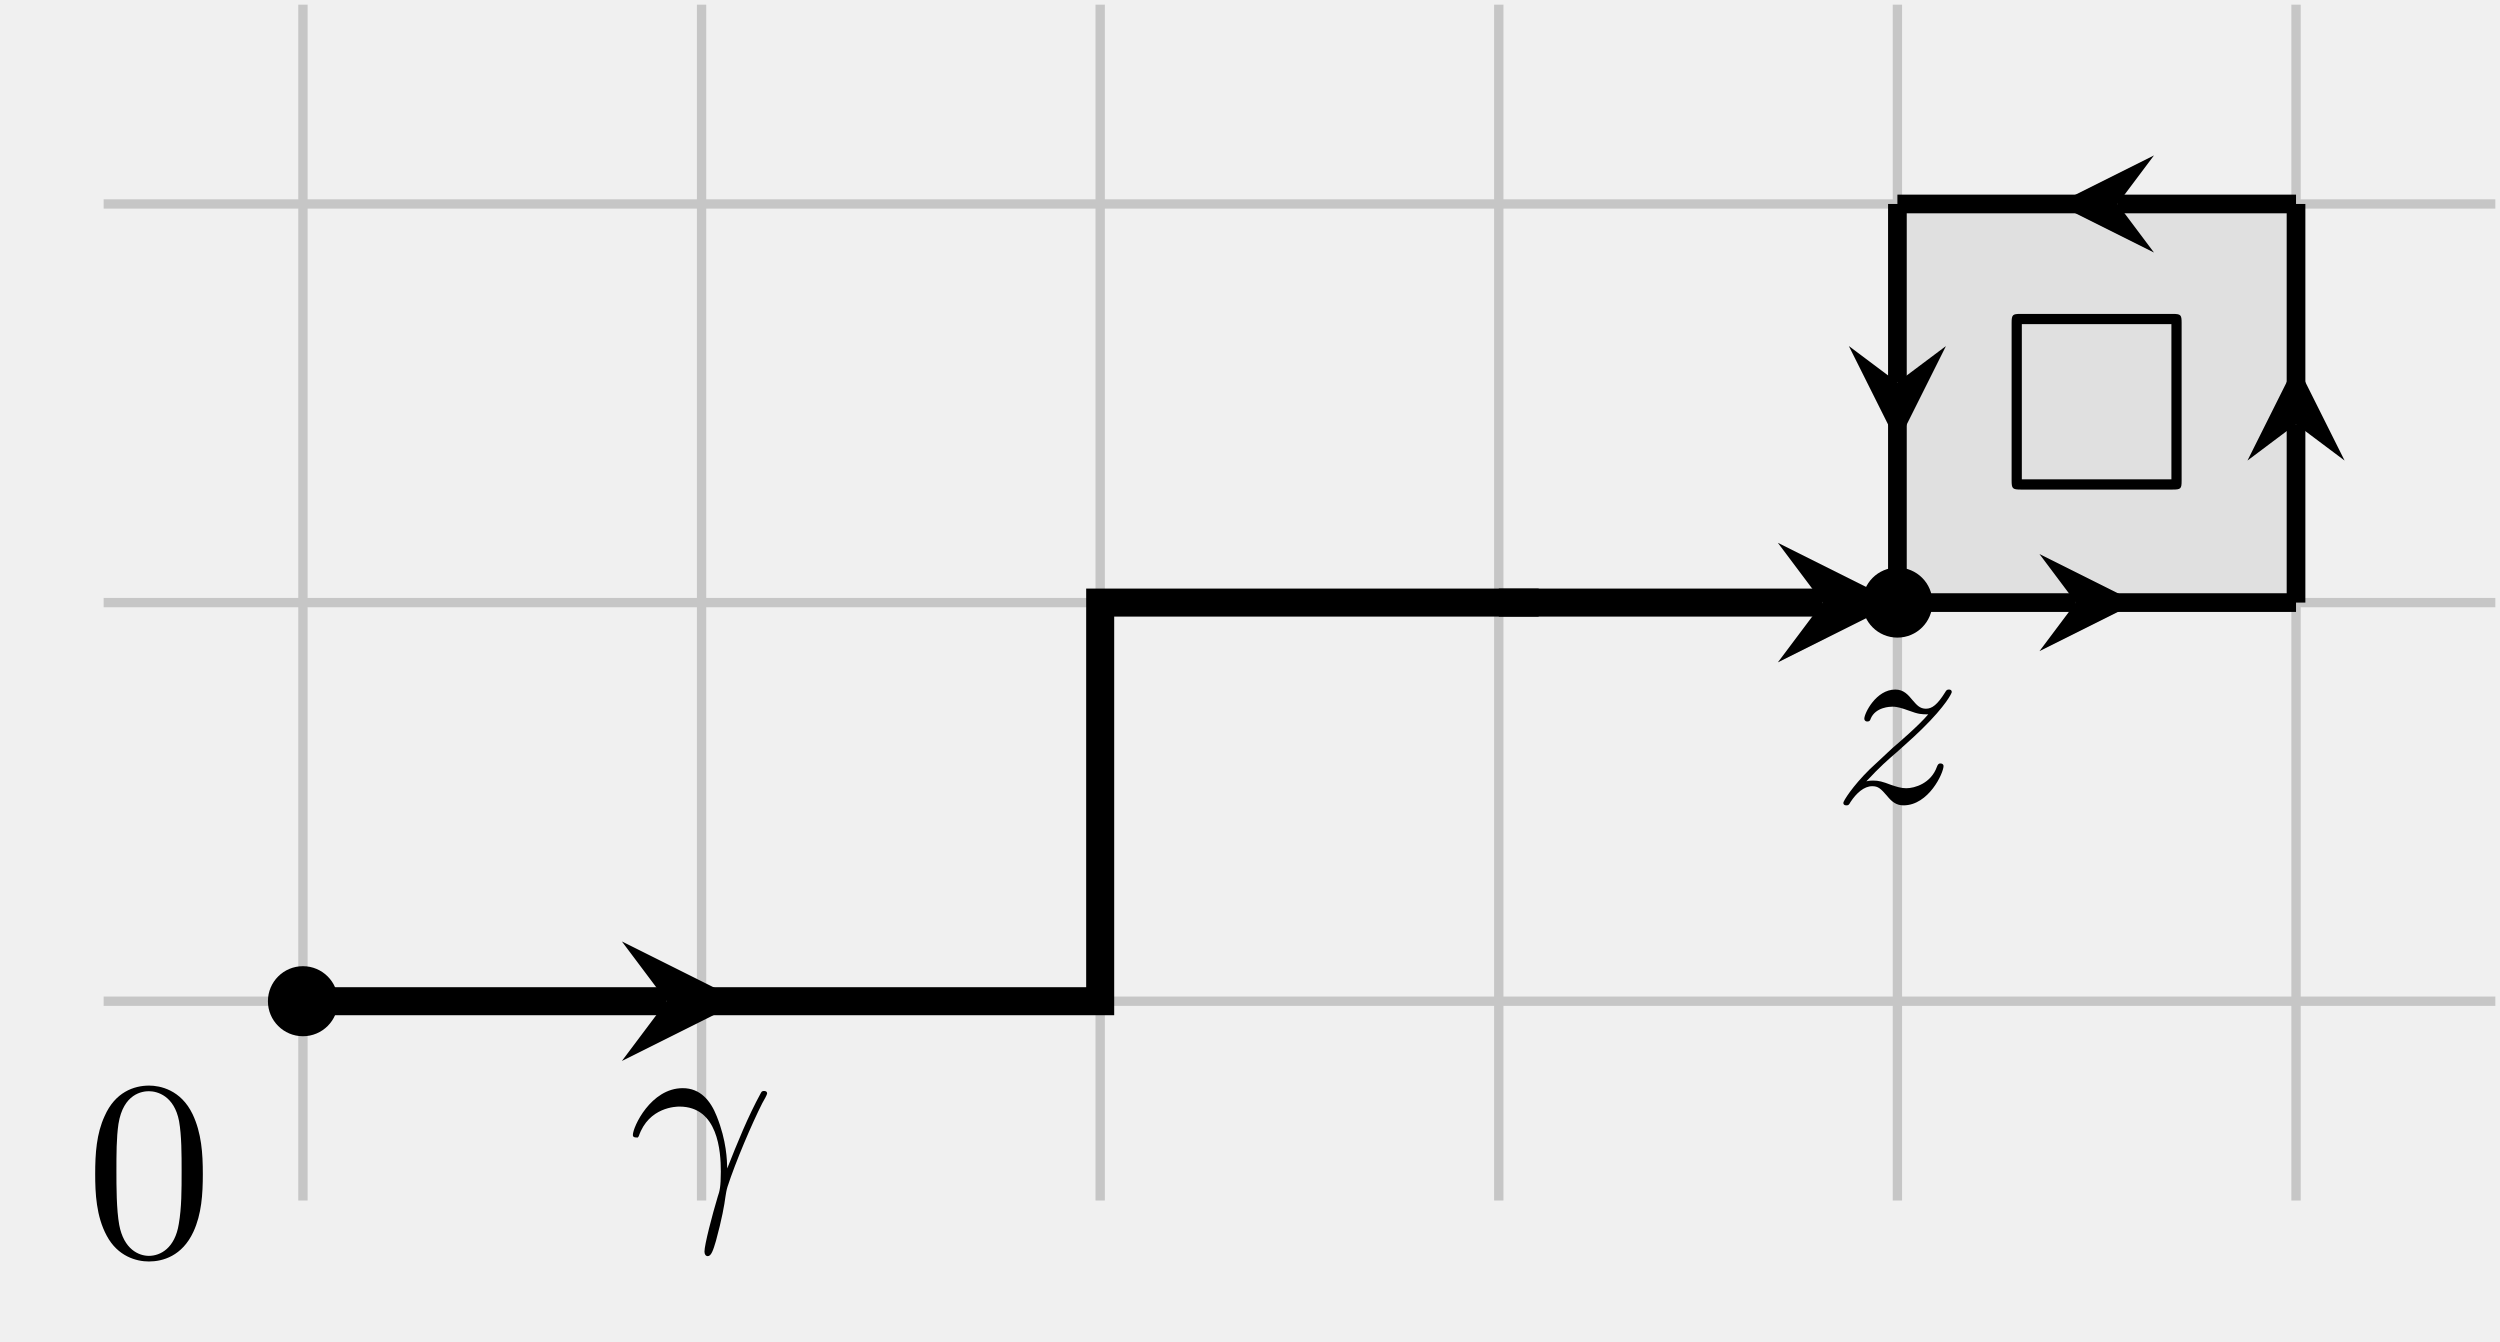
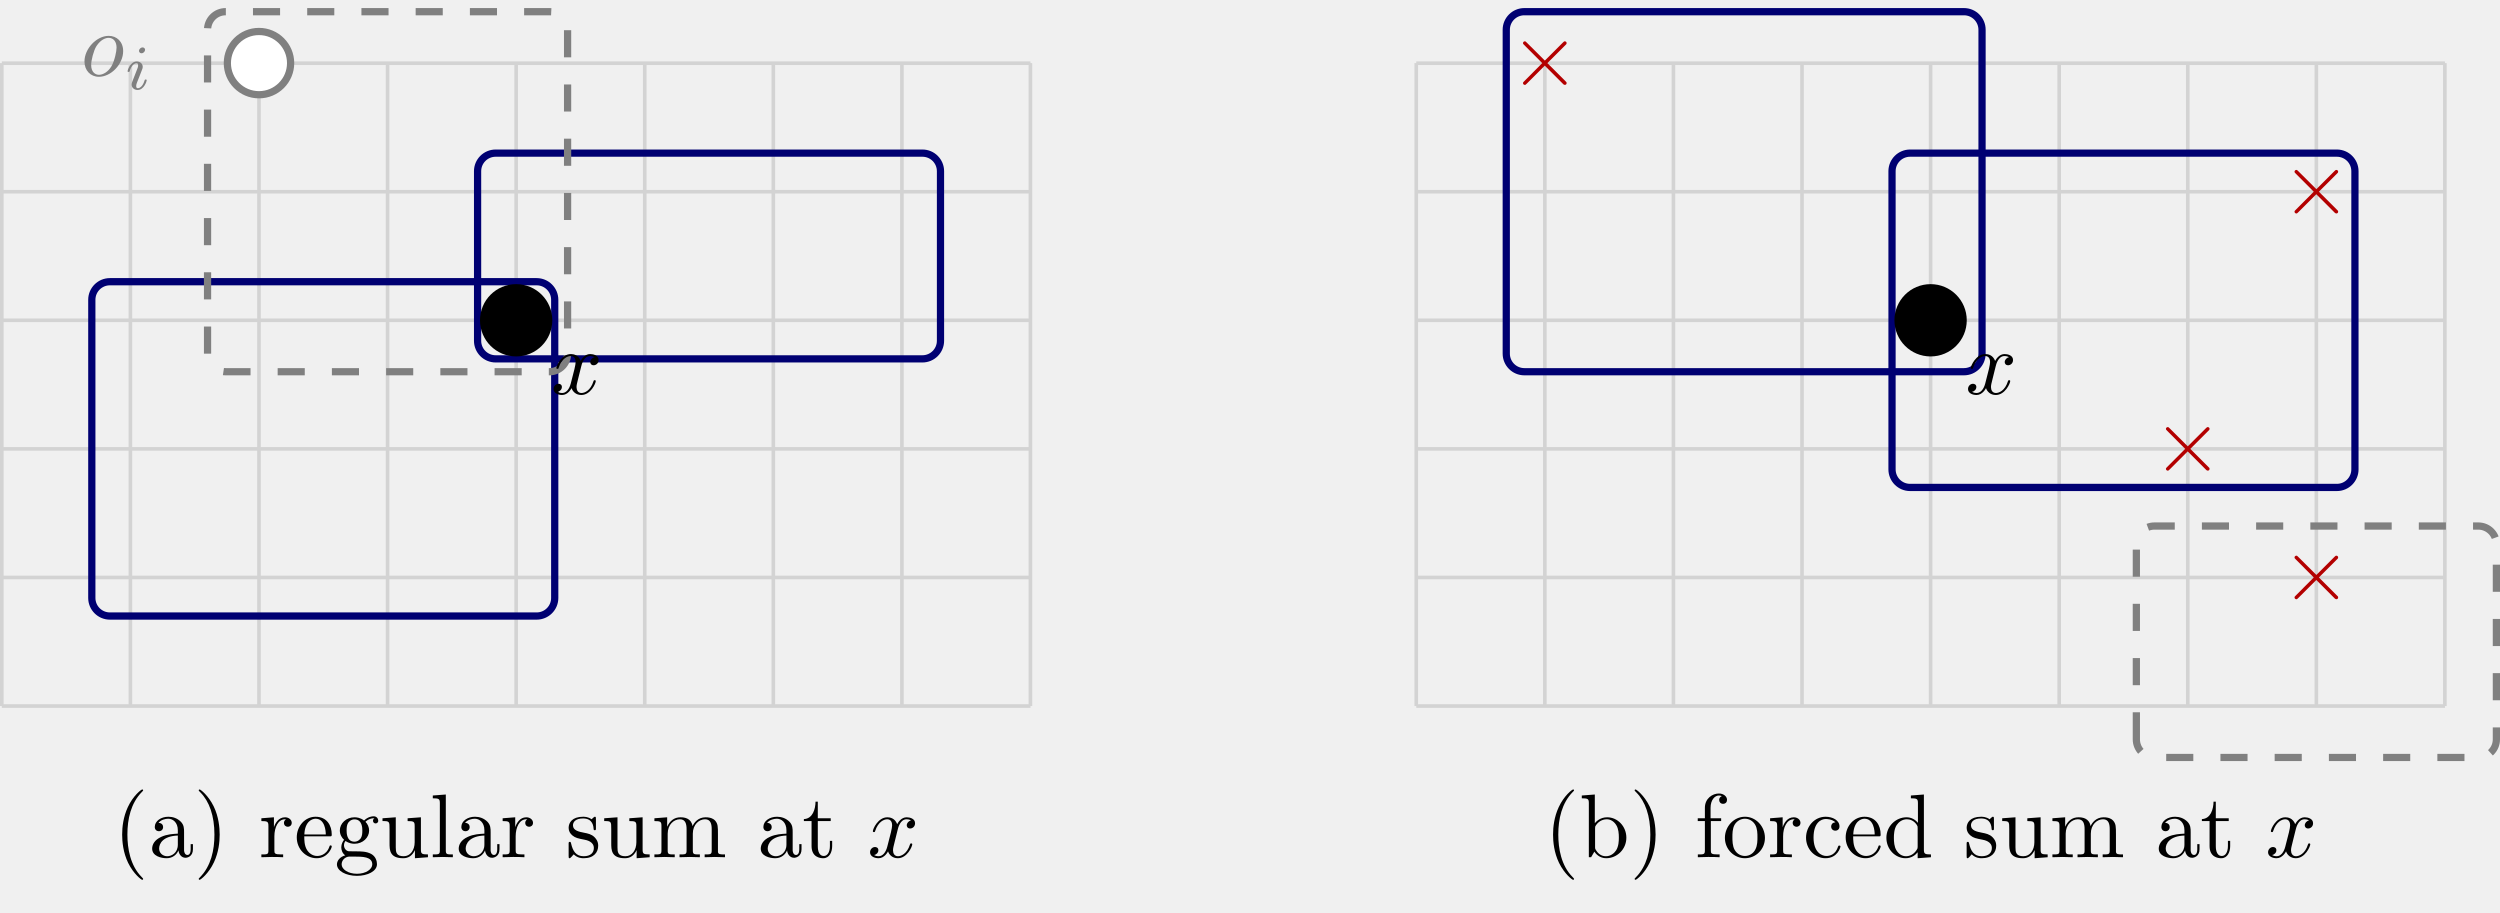
- <svg xmlns="http://www.w3.org/2000/svg" xmlns:xlink="http://www.w3.org/1999/xlink" version="1.1" width="106.669pt" height="57.221pt" viewBox="-72 -72 106.669 57.221">
+ <svg xmlns="http://www.w3.org/2000/svg" xmlns:xlink="http://www.w3.org/1999/xlink" version="1.1" width="275.558pt" height="100.613pt" viewBox="-72 -72 275.558 100.613">
  <defs>
-     <path id="g2-48" d="M5.018-3.491C5.018-4.364 4.964-5.236 4.582-6.044C4.08-7.091 3.185-7.265 2.727-7.265C2.073-7.265 1.276-6.982 .829-5.967C.48-5.215 .425-4.364 .425-3.491C.425-2.673 .469-1.691 .916-.862C1.385 .022 2.182 .24 2.716 .24C3.305 .24 4.135 .011 4.615-1.025C4.964-1.778 5.018-2.629 5.018-3.491ZM2.716 0C2.291 0 1.647-.273 1.451-1.32C1.331-1.975 1.331-2.978 1.331-3.622C1.331-4.32 1.331-5.04 1.418-5.629C1.625-6.927 2.444-7.025 2.716-7.025C3.076-7.025 3.796-6.829 4.004-5.749C4.113-5.138 4.113-4.309 4.113-3.622C4.113-2.804 4.113-2.062 3.993-1.364C3.829-.327 3.207 0 2.716 0Z" />
-     <path id="g1-13" d="M.447-2.771C.873-4.025 2.062-4.036 2.182-4.036C3.829-4.036 3.949-2.127 3.949-1.265C3.949-.6 3.895-.415 3.818-.196C3.578 .6 3.251 1.865 3.251 2.149C3.251 2.269 3.305 2.345 3.393 2.345C3.535 2.345 3.622 2.105 3.742 1.691C3.993 .775 4.102 .153 4.145-.185C4.167-.327 4.189-.469 4.233-.611C4.582-1.691 5.28-3.316 5.716-4.178C5.793-4.309 5.924-4.549 5.924-4.593C5.924-4.702 5.815-4.702 5.793-4.702C5.76-4.702 5.695-4.702 5.662-4.625C5.095-3.589 4.658-2.498 4.222-1.396C4.211-1.735 4.2-2.564 3.775-3.622C3.513-4.287 3.076-4.822 2.324-4.822C.96-4.822 .196-3.164 .196-2.825C.196-2.716 .295-2.716 .404-2.716L.447-2.771Z" />
-     <path id="g1-122" d="M1.451-.905C2.04-1.538 2.356-1.811 2.749-2.149C2.749-2.16 3.425-2.738 3.818-3.131C4.855-4.145 5.095-4.669 5.095-4.713C5.095-4.822 4.996-4.822 4.975-4.822C4.898-4.822 4.865-4.8 4.811-4.702C4.484-4.178 4.255-4.004 3.993-4.004S3.6-4.167 3.436-4.353C3.229-4.604 3.044-4.822 2.684-4.822C1.865-4.822 1.364-3.807 1.364-3.578C1.364-3.524 1.396-3.458 1.495-3.458S1.615-3.513 1.636-3.578C1.844-4.08 2.476-4.091 2.564-4.091C2.793-4.091 3-4.015 3.251-3.927C3.687-3.764 3.807-3.764 4.091-3.764C3.698-3.295 2.782-2.509 2.575-2.335L1.593-1.418C.851-.687 .469-.065 .469 .011C.469 .12 .578 .12 .6 .12C.687 .12 .709 .098 .775-.022C1.025-.404 1.353-.698 1.702-.698C1.953-.698 2.062-.6 2.335-.284C2.52-.055 2.716 .12 3.033 .12C4.113 .12 4.745-1.265 4.745-1.56C4.745-1.615 4.702-1.669 4.615-1.669C4.516-1.669 4.495-1.604 4.462-1.527C4.211-.818 3.513-.611 3.153-.611C2.935-.611 2.738-.676 2.509-.753C2.138-.895 1.975-.938 1.745-.938C1.724-.938 1.549-.938 1.451-.905Z" />
-     <path id="g0-3" d="M7.865-7.113C7.865-7.451 7.833-7.495 7.484-7.495H.993C.655-7.495 .611-7.462 .611-7.113V-.393C.611-.044 .644 0 1.004 0H7.473C7.833 0 7.865-.033 7.865-.382V-7.113ZM1.047-7.058H7.429V-.436H1.047V-7.058Z" />
+     <path id="g0-2" d="M3.875-2.77L1.883-4.752C1.763-4.872 1.743-4.892 1.664-4.892C1.564-4.892 1.465-4.802 1.465-4.692C1.465-4.623 1.484-4.603 1.594-4.493L3.587-2.491L1.594-.488C1.484-.379 1.465-.359 1.465-.289C1.465-.179 1.564-.09 1.664-.09C1.743-.09 1.763-.11 1.883-.229L3.866-2.212L5.928-.149C5.948-.139 6.017-.09 6.077-.09C6.197-.09 6.276-.179 6.276-.289C6.276-.309 6.276-.349 6.247-.399C6.237-.418 4.653-1.983 4.154-2.491L5.978-4.314C6.027-4.374 6.177-4.503 6.227-4.563C6.237-4.583 6.276-4.623 6.276-4.692C6.276-4.802 6.197-4.892 6.077-4.892C5.998-4.892 5.958-4.852 5.848-4.742L3.875-2.77Z" />
+     <path id="g2-105" d="M2.26-4.359C2.26-4.47 2.176-4.624 1.981-4.624C1.792-4.624 1.59-4.442 1.59-4.24C1.59-4.122 1.681-3.975 1.869-3.975C2.071-3.975 2.26-4.17 2.26-4.359ZM.837-.816C.809-.725 .774-.642 .774-.523C.774-.195 1.053 .07 1.437 .07C2.134 .07 2.441-.893 2.441-.997C2.441-1.088 2.35-1.088 2.329-1.088C2.232-1.088 2.225-1.046 2.197-.969C2.036-.411 1.73-.126 1.458-.126C1.318-.126 1.283-.216 1.283-.37C1.283-.53 1.332-.663 1.395-.816C1.465-1.004 1.541-1.193 1.618-1.374C1.681-1.541 1.932-2.176 1.96-2.26C1.981-2.329 2.001-2.413 2.001-2.483C2.001-2.81 1.723-3.075 1.339-3.075C.649-3.075 .328-2.127 .328-2.008C.328-1.918 .425-1.918 .446-1.918C.544-1.918 .551-1.953 .572-2.029C.753-2.629 1.06-2.88 1.318-2.88C1.43-2.88 1.492-2.824 1.492-2.636C1.492-2.476 1.451-2.371 1.276-1.939L.837-.816Z" />
+     <path id="g1-111" d="M4.672-2.72C4.672-3.756 3.975-4.403 3.078-4.403C1.743-4.403 .408-2.989 .408-1.574C.408-.588 1.076 .11 2.002 .11C3.328 .11 4.672-1.265 4.672-2.72ZM2.012-.11C1.584-.11 1.146-.418 1.146-1.196C1.146-1.684 1.405-2.76 1.724-3.268C2.222-4.035 2.79-4.184 3.068-4.184C3.646-4.184 3.945-3.706 3.945-3.108C3.945-2.72 3.746-1.674 3.367-1.026C3.019-.448 2.471-.11 2.012-.11Z" />
+     <path id="g1-120" d="M3.328-3.009C3.387-3.268 3.616-4.184 4.314-4.184C4.364-4.184 4.603-4.184 4.812-4.055C4.533-4.005 4.334-3.756 4.334-3.517C4.334-3.357 4.443-3.168 4.712-3.168C4.932-3.168 5.25-3.347 5.25-3.746C5.25-4.264 4.663-4.403 4.324-4.403C3.746-4.403 3.397-3.875 3.278-3.646C3.029-4.304 2.491-4.403 2.202-4.403C1.166-4.403 .598-3.118 .598-2.869C.598-2.77 .697-2.77 .717-2.77C.797-2.77 .827-2.79 .847-2.879C1.186-3.935 1.843-4.184 2.182-4.184C2.371-4.184 2.72-4.095 2.72-3.517C2.72-3.208 2.55-2.54 2.182-1.146C2.022-.528 1.674-.11 1.235-.11C1.176-.11 .946-.11 .737-.239C.986-.289 1.205-.498 1.205-.777C1.205-1.046 .986-1.126 .837-1.126C.538-1.126 .289-.867 .289-.548C.289-.09 .787 .11 1.225 .11C1.883 .11 2.242-.588 2.271-.648C2.391-.279 2.75 .11 3.347 .11C4.374 .11 4.941-1.176 4.941-1.425C4.941-1.524 4.852-1.524 4.822-1.524C4.732-1.524 4.712-1.484 4.692-1.415C4.364-.349 3.686-.11 3.367-.11C2.979-.11 2.819-.428 2.819-.767C2.819-.986 2.879-1.205 2.989-1.644L3.328-3.009Z" />
+     <path id="g3-40" d="M3.298 2.391C3.298 2.361 3.298 2.341 3.128 2.172C1.883 .917 1.564-.966 1.564-2.491C1.564-4.224 1.943-5.958 3.168-7.203C3.298-7.323 3.298-7.342 3.298-7.372C3.298-7.442 3.258-7.472 3.198-7.472C3.098-7.472 2.202-6.795 1.614-5.529C1.106-4.433 .986-3.328 .986-2.491C.986-1.714 1.096-.508 1.644 .618C2.242 1.843 3.098 2.491 3.198 2.491C3.258 2.491 3.298 2.461 3.298 2.391Z" />
+     <path id="g3-41" d="M2.879-2.491C2.879-3.268 2.77-4.473 2.222-5.599C1.624-6.824 .767-7.472 .667-7.472C.608-7.472 .568-7.432 .568-7.372C.568-7.342 .568-7.323 .757-7.143C1.733-6.157 2.301-4.573 2.301-2.491C2.301-.787 1.933 .966 .697 2.222C.568 2.341 .568 2.361 .568 2.391C.568 2.451 .608 2.491 .667 2.491C.767 2.491 1.664 1.813 2.252 .548C2.76-.548 2.879-1.654 2.879-2.491Z" />
+     <path id="g3-97" d="M3.318-.757C3.357-.359 3.626 .06 4.095 .06C4.304 .06 4.912-.08 4.912-.887V-1.445H4.663V-.887C4.663-.309 4.413-.249 4.304-.249C3.975-.249 3.935-.697 3.935-.747V-2.74C3.935-3.158 3.935-3.547 3.577-3.915C3.188-4.304 2.69-4.463 2.212-4.463C1.395-4.463 .707-3.995 .707-3.337C.707-3.039 .907-2.869 1.166-2.869C1.445-2.869 1.624-3.068 1.624-3.328C1.624-3.447 1.574-3.776 1.116-3.786C1.385-4.134 1.873-4.244 2.192-4.244C2.68-4.244 3.248-3.856 3.248-2.969V-2.6C2.74-2.57 2.042-2.54 1.415-2.242C.667-1.903 .418-1.385 .418-.946C.418-.139 1.385 .11 2.012 .11C2.67 .11 3.128-.289 3.318-.757ZM3.248-2.391V-1.395C3.248-.448 2.531-.11 2.082-.11C1.594-.11 1.186-.458 1.186-.956C1.186-1.504 1.604-2.331 3.248-2.391Z" />
+     <path id="g3-98" d="M1.714-3.756V-6.914L.279-6.804V-6.496C.976-6.496 1.056-6.426 1.056-5.938V0H1.305C1.315-.01 1.395-.149 1.664-.618C1.813-.389 2.232 .11 2.969 .11C4.154 .11 5.191-.867 5.191-2.152C5.191-3.417 4.214-4.403 3.078-4.403C2.301-4.403 1.873-3.935 1.714-3.756ZM1.743-1.136V-3.188C1.743-3.377 1.743-3.387 1.853-3.547C2.242-4.105 2.79-4.184 3.029-4.184C3.477-4.184 3.836-3.925 4.075-3.547C4.334-3.138 4.364-2.57 4.364-2.162C4.364-1.793 4.344-1.196 4.055-.747C3.846-.438 3.467-.11 2.929-.11C2.481-.11 2.122-.349 1.883-.717C1.743-.927 1.743-.956 1.743-1.136Z" />
+     <path id="g3-99" d="M1.166-2.172C1.166-3.796 1.983-4.214 2.511-4.214C2.6-4.214 3.228-4.204 3.577-3.846C3.168-3.816 3.108-3.517 3.108-3.387C3.108-3.128 3.288-2.929 3.567-2.929C3.826-2.929 4.025-3.098 4.025-3.397C4.025-4.075 3.268-4.463 2.501-4.463C1.255-4.463 .339-3.387 .339-2.152C.339-.877 1.325 .11 2.481 .11C3.816 .11 4.134-1.086 4.134-1.186S4.035-1.285 4.005-1.285C3.915-1.285 3.895-1.245 3.875-1.186C3.587-.259 2.939-.139 2.57-.139C2.042-.139 1.166-.568 1.166-2.172Z" />
+     <path id="g3-100" d="M3.786-.548V.11L5.25 0V-.309C4.553-.309 4.473-.379 4.473-.867V-6.914L3.039-6.804V-6.496C3.736-6.496 3.816-6.426 3.816-5.938V-3.786C3.527-4.144 3.098-4.403 2.56-4.403C1.385-4.403 .339-3.427 .339-2.142C.339-.877 1.315 .11 2.451 .11C3.088 .11 3.537-.229 3.786-.548ZM3.786-3.218V-1.176C3.786-.996 3.786-.976 3.676-.807C3.377-.329 2.929-.11 2.501-.11C2.052-.11 1.694-.369 1.455-.747C1.196-1.156 1.166-1.724 1.166-2.132C1.166-2.501 1.186-3.098 1.474-3.547C1.684-3.856 2.062-4.184 2.6-4.184C2.949-4.184 3.367-4.035 3.676-3.587C3.786-3.417 3.786-3.397 3.786-3.218Z" />
+     <path id="g3-101" d="M1.116-2.511C1.176-3.995 2.012-4.244 2.351-4.244C3.377-4.244 3.477-2.899 3.477-2.511H1.116ZM1.106-2.301H3.885C4.105-2.301 4.134-2.301 4.134-2.511C4.134-3.497 3.597-4.463 2.351-4.463C1.196-4.463 .279-3.437 .279-2.192C.279-.857 1.325 .11 2.471 .11C3.686 .11 4.134-.996 4.134-1.186C4.134-1.285 4.055-1.305 4.005-1.305C3.915-1.305 3.895-1.245 3.875-1.166C3.527-.139 2.63-.139 2.531-.139C2.032-.139 1.634-.438 1.405-.807C1.106-1.285 1.106-1.943 1.106-2.301Z" />
+     <path id="g3-102" d="M1.743-4.294V-5.45C1.743-6.326 2.222-6.804 2.66-6.804C2.69-6.804 2.839-6.804 2.989-6.735C2.869-6.695 2.69-6.565 2.69-6.316C2.69-6.087 2.849-5.888 3.118-5.888C3.407-5.888 3.557-6.087 3.557-6.326C3.557-6.695 3.188-7.024 2.66-7.024C1.963-7.024 1.116-6.496 1.116-5.44V-4.294H.329V-3.985H1.116V-.757C1.116-.309 1.006-.309 .339-.309V0C.727-.01 1.196-.03 1.474-.03C1.873-.03 2.341-.03 2.74 0V-.309H2.531C1.793-.309 1.773-.418 1.773-.777V-3.985H2.909V-4.294H1.743Z" />
+     <path id="g3-103" d="M2.212-1.714C1.345-1.714 1.345-2.71 1.345-2.939C1.345-3.208 1.355-3.527 1.504-3.776C1.584-3.895 1.813-4.174 2.212-4.174C3.078-4.174 3.078-3.178 3.078-2.949C3.078-2.68 3.068-2.361 2.919-2.112C2.839-1.993 2.61-1.714 2.212-1.714ZM1.056-1.325C1.056-1.365 1.056-1.594 1.225-1.793C1.614-1.514 2.022-1.484 2.212-1.484C3.138-1.484 3.826-2.172 3.826-2.939C3.826-3.308 3.666-3.676 3.417-3.905C3.776-4.244 4.134-4.294 4.314-4.294C4.334-4.294 4.384-4.294 4.413-4.284C4.304-4.244 4.254-4.134 4.254-4.015C4.254-3.846 4.384-3.726 4.543-3.726C4.643-3.726 4.832-3.796 4.832-4.025C4.832-4.194 4.712-4.513 4.324-4.513C4.125-4.513 3.686-4.453 3.268-4.045C2.849-4.374 2.431-4.403 2.212-4.403C1.285-4.403 .598-3.716 .598-2.949C.598-2.511 .817-2.132 1.066-1.923C.936-1.773 .757-1.445 .757-1.096C.757-.787 .887-.408 1.196-.209C.598-.04 .279 .389 .279 .787C.279 1.504 1.265 2.052 2.481 2.052C3.656 2.052 4.692 1.544 4.692 .767C4.692 .418 4.553-.09 4.045-.369C3.517-.648 2.939-.648 2.331-.648C2.082-.648 1.654-.648 1.584-.658C1.265-.697 1.056-1.006 1.056-1.325ZM2.491 1.823C1.484 1.823 .797 1.315 .797 .787C.797 .329 1.176-.04 1.614-.07H2.202C3.059-.07 4.174-.07 4.174 .787C4.174 1.325 3.467 1.823 2.491 1.823Z" />
+     <path id="g3-108" d="M1.763-6.914L.329-6.804V-6.496C1.026-6.496 1.106-6.426 1.106-5.938V-.757C1.106-.309 .996-.309 .329-.309V0C.658-.01 1.186-.03 1.435-.03S2.172-.01 2.54 0V-.309C1.873-.309 1.763-.309 1.763-.757V-6.914Z" />
+     <path id="g3-109" d="M1.096-3.427V-.757C1.096-.309 .986-.309 .319-.309V0C.667-.01 1.176-.03 1.445-.03C1.704-.03 2.222-.01 2.56 0V-.309C1.893-.309 1.783-.309 1.783-.757V-2.59C1.783-3.626 2.491-4.184 3.128-4.184C3.756-4.184 3.866-3.646 3.866-3.078V-.757C3.866-.309 3.756-.309 3.088-.309V0C3.437-.01 3.945-.03 4.214-.03C4.473-.03 4.991-.01 5.33 0V-.309C4.663-.309 4.553-.309 4.553-.757V-2.59C4.553-3.626 5.26-4.184 5.898-4.184C6.526-4.184 6.635-3.646 6.635-3.078V-.757C6.635-.309 6.526-.309 5.858-.309V0C6.207-.01 6.715-.03 6.984-.03C7.243-.03 7.761-.01 8.1 0V-.309C7.582-.309 7.333-.309 7.323-.608V-2.511C7.323-3.367 7.323-3.676 7.014-4.035C6.874-4.204 6.545-4.403 5.968-4.403C5.131-4.403 4.692-3.806 4.523-3.427C4.384-4.294 3.646-4.403 3.198-4.403C2.471-4.403 2.002-3.975 1.724-3.357V-4.403L.319-4.294V-3.985C1.016-3.985 1.096-3.915 1.096-3.427Z" />
+     <path id="g3-111" d="M4.692-2.132C4.692-3.407 3.696-4.463 2.491-4.463C1.245-4.463 .279-3.377 .279-2.132C.279-.847 1.315 .11 2.481 .11C3.686 .11 4.692-.867 4.692-2.132ZM2.491-.139C2.062-.139 1.624-.349 1.355-.807C1.106-1.245 1.106-1.853 1.106-2.212C1.106-2.6 1.106-3.138 1.345-3.577C1.614-4.035 2.082-4.244 2.481-4.244C2.919-4.244 3.347-4.025 3.606-3.597S3.866-2.59 3.866-2.212C3.866-1.853 3.866-1.315 3.646-.877C3.427-.428 2.989-.139 2.491-.139Z" />
+     <path id="g3-114" d="M1.664-3.308V-4.403L.279-4.294V-3.985C.976-3.985 1.056-3.915 1.056-3.427V-.757C1.056-.309 .946-.309 .279-.309V0C.667-.01 1.136-.03 1.415-.03C1.813-.03 2.281-.03 2.68 0V-.309H2.471C1.733-.309 1.714-.418 1.714-.777V-2.311C1.714-3.298 2.132-4.184 2.889-4.184C2.959-4.184 2.979-4.184 2.999-4.174C2.969-4.164 2.77-4.045 2.77-3.786C2.77-3.507 2.979-3.357 3.198-3.357C3.377-3.357 3.626-3.477 3.626-3.796S3.318-4.403 2.889-4.403C2.162-4.403 1.803-3.736 1.664-3.308Z" />
+     <path id="g3-115" d="M2.072-1.933C2.291-1.893 3.108-1.733 3.108-1.016C3.108-.508 2.76-.11 1.983-.11C1.146-.11 .787-.677 .598-1.524C.568-1.654 .558-1.694 .458-1.694C.329-1.694 .329-1.624 .329-1.445V-.13C.329 .04 .329 .11 .438 .11C.488 .11 .498 .1 .687-.09C.707-.11 .707-.13 .887-.319C1.325 .1 1.773 .11 1.983 .11C3.128 .11 3.587-.558 3.587-1.275C3.587-1.803 3.288-2.102 3.168-2.222C2.839-2.54 2.451-2.62 2.032-2.7C1.474-2.809 .807-2.939 .807-3.517C.807-3.866 1.066-4.274 1.923-4.274C3.019-4.274 3.068-3.377 3.088-3.068C3.098-2.979 3.188-2.979 3.208-2.979C3.337-2.979 3.337-3.029 3.337-3.218V-4.224C3.337-4.394 3.337-4.463 3.228-4.463C3.178-4.463 3.158-4.463 3.029-4.344C2.999-4.304 2.899-4.214 2.859-4.184C2.481-4.463 2.072-4.463 1.923-4.463C.707-4.463 .329-3.796 .329-3.238C.329-2.889 .488-2.61 .757-2.391C1.076-2.132 1.355-2.072 2.072-1.933Z" />
+     <path id="g3-116" d="M1.724-3.985H3.148V-4.294H1.724V-6.127H1.474C1.465-5.31 1.166-4.244 .189-4.204V-3.985H1.036V-1.235C1.036-.01 1.963 .11 2.321 .11C3.029 .11 3.308-.598 3.308-1.235V-1.803H3.059V-1.255C3.059-.518 2.76-.139 2.391-.139C1.724-.139 1.724-1.046 1.724-1.215V-3.985Z" />
+     <path id="g3-117" d="M3.895-.787V.11L5.33 0V-.309C4.633-.309 4.553-.379 4.553-.867V-4.403L3.088-4.294V-3.985C3.786-3.985 3.866-3.915 3.866-3.427V-1.654C3.866-.787 3.387-.11 2.66-.11C1.823-.11 1.783-.578 1.783-1.096V-4.403L.319-4.294V-3.985C1.096-3.985 1.096-3.955 1.096-3.068V-1.574C1.096-.797 1.096 .11 2.61 .11C3.168 .11 3.606-.169 3.895-.787Z" />
  </defs>
  <g id="page1">
-     <g stroke-miterlimit="10" transform="translate(-59.07425,-29.28067)scale(0.996264,-0.996264)">
+     <g stroke-miterlimit="10" transform="translate(-71.80075,5.822921)scale(0.996264,-0.996264)">
      <g fill="#000" stroke="#000">
        <g stroke-width="0.4">
-           <g fill="#c6c6c6" stroke="#c6c6c6">
-             <path d="M-8.536 0H93.895M-8.536 17.072H93.895M-8.536 34.144H93.895M0-8.536V42.68M17.072-8.536V42.68M34.144-8.536V42.68M51.215-8.536V42.68M68.287-8.536V42.68M85.359-8.536V42.68M93.895 42.68" fill="none" />
-           </g>
-           <g fill="#e0e0e0" stroke="#e0e0e0">
-             <path d="M68.287 17.072V34.144H85.359V17.072ZM85.359 34.144" stroke="none" />
-           </g>
-           <g stroke-width="0.8">
-             <path d="M68.287 17.072H75.931" fill="none" />
-             <g transform="translate(75.93051,17.07181)">
-               <path d="M2.6 0L-1.56 2.08L0 0L-1.56-2.08" stroke="none" />
-             </g>
-           </g>
-           <g stroke-width="0.8">
-             <path d="M76.823 17.072H85.359" fill="none" />
-           </g>
-           <g stroke-width="0.8">
-             <path d="M85.359 17.072V24.715" fill="none" />
-             <g transform="matrix(0.0,1.0,-1.0,0.0,85.35909,24.71506)">
-               <path d="M2.6 0L-1.56 2.08L0 0L-1.56-2.08" stroke="none" />
-             </g>
-           </g>
-           <g stroke-width="0.8">
-             <path d="M85.359 25.608V34.144" fill="none" />
-           </g>
-           <g stroke-width="0.8">
-             <path d="M85.359 34.144H77.716" fill="none" />
-             <g transform="matrix(-1.0,0.0,0.0,-1.0,77.71584,34.14363)">
-               <path d="M2.6 0L-1.56 2.08L0 0L-1.56-2.08" stroke="none" />
-             </g>
-           </g>
-           <g stroke-width="0.8">
-             <path d="M76.823 34.144H68.287" fill="none" />
-           </g>
-           <g stroke-width="0.8">
-             <path d="M68.287 34.144V26.5" fill="none" />
-             <g transform="matrix(0.0,-1.0,1.0,0.0,68.28728,26.50038)">
-               <path d="M2.6 0L-1.56 2.08L0 0L-1.56-2.08" stroke="none" />
-             </g>
-           </g>
-           <g stroke-width="0.8">
-             <path d="M68.287 25.608V17.072" fill="none" />
-           </g>
-           <g transform="translate(72.56483,21.9121)">
-             <g stroke="none" transform="scale(-1.00375,1.00375)translate(-59.07425,-29.28067)scale(-1,-1)">
-               <g fill="#000">
-                 <g stroke="none">
-                   <use x="-59.074" y="-29.281" xlink:href="#g0-3" />
-                 </g>
-               </g>
-             </g>
-           </g>
-           <g stroke-width="1.2">
-             <path d="M0 0H15.579" fill="none" />
-             <g transform="translate(15.5791,0.0)">
-               <path d="M3.2 0L-1.92 2.56L0 0L-1.92-2.56" stroke="none" />
-             </g>
-           </g>
-           <g stroke-width="1.2">
-             <path d="M17.072 0H34.144V17.072H52.923" fill="none" />
-           </g>
-           <g stroke-width="1.2">
-             <path d="M51.215 17.072H65.087" fill="none" />
-             <g transform="translate(65.08728,17.07181)">
-               <path d="M3.2 0L-1.92 2.56L0 0L-1.92-2.56" stroke="none" />
-             </g>
-           </g>
-           <g transform="translate(13.93307,-8.56418)">
-             <g stroke="none" transform="scale(-1.00375,1.00375)translate(-59.07425,-29.28067)scale(-1,-1)">
-               <g fill="#000">
-                 <g stroke="none">
-                   <use x="-59.074" y="-29.281" xlink:href="#g1-13" />
-                 </g>
-               </g>
-             </g>
-           </g>
-           <path d="M1.5 0C1.5 .828 .828 1.5 0 1.5S-1.5 .828-1.5 0S-.828-1.5 0-1.5S1.5-.828 1.5 0ZM0 0" stroke="none" />
-           <g transform="translate(-9.32462,-10.90625)">
-             <g stroke="none" transform="scale(-1.00375,1.00375)translate(-59.07425,-29.28067)scale(-1,-1)">
-               <g fill="#000">
-                 <g stroke="none">
-                   <use x="-59.074" y="-29.281" xlink:href="#g2-48" />
-                 </g>
-               </g>
-             </g>
-           </g>
-           <path d="M69.787 17.072C69.787 17.9 69.116 18.572 68.287 18.572C67.459 18.572 66.787 17.9 66.787 17.072C66.787 16.243 67.459 15.572 68.287 15.572C69.116 15.572 69.787 16.243 69.787 17.072ZM68.287 17.072" stroke="none" />
-           <g transform="translate(65.50035,8.50763)">
-             <g stroke="none" transform="scale(-1.00375,1.00375)translate(-59.07425,-29.28067)scale(-1,-1)">
-               <g fill="#000">
-                 <g stroke="none">
-                   <use x="-59.074" y="-29.281" xlink:href="#g1-122" />
+           <g fill="#d3d3d3" stroke="#d3d3d3">
+             <path d="M0 0H113.811M0 14.226H113.811M0 28.453H113.811M0 42.679H113.811M0 56.905H113.811M0 71.122H113.811M0 0V71.132M14.226 0V71.132M28.453 0V71.132M42.679 0V71.132M56.905 0V71.132M71.132 0V71.132M85.358 0V71.132M99.585 0V71.132M113.801 0V71.132M113.811 71.132" fill="none" />
+           </g>
+           <g transform="translate(12.32553,-16.72636)">
+             <g stroke="none" transform="scale(-1.00375,1.00375)translate(-71.80075,5.822921)scale(-1,-1)">
+               <g fill="#000">
+                 <g stroke="none">
+                   <use x="-71.801" y="5.823" xlink:href="#g3-40" />
+                   <use x="-67.926" y="5.823" xlink:href="#g3-97" />
+                   <use x="-62.945" y="5.823" xlink:href="#g3-41" />
+                   <use x="-55.75" y="5.823" xlink:href="#g3-114" />
+                   <use x="-51.848" y="5.823" xlink:href="#g3-101" />
+                   <use x="-47.42" y="5.823" xlink:href="#g3-103" />
+                   <use x="-42.439" y="5.823" xlink:href="#g3-117" />
+                   <use x="-36.904" y="5.823" xlink:href="#g3-108" />
+                   <use x="-34.136" y="5.823" xlink:href="#g3-97" />
+                   <use x="-29.155" y="5.823" xlink:href="#g3-114" />
+                   <use x="-21.932" y="5.823" xlink:href="#g3-115" />
+                   <use x="-18.002" y="5.823" xlink:href="#g3-117" />
+                   <use x="-12.468" y="5.823" xlink:href="#g3-109" />
+                   <use x="-.844" y="5.823" xlink:href="#g3-97" />
+                   <use x="4.137" y="5.823" xlink:href="#g3-116" />
+                   <use x="11.332" y="5.823" xlink:href="#g1-120" />
+                 </g>
+               </g>
+             </g>
+           </g>
+           <g fill="#d3d3d3" stroke="#d3d3d3">
+             <path d="M156.49 0H270.301M156.49 14.226H270.301M156.49 28.453H270.301M156.49 42.679H270.301M156.49 56.905H270.301M156.49 71.122H270.301M156.49 0V71.132M170.716 0V71.132M184.943 0V71.132M199.169 0V71.132M213.395 0V71.132M227.622 0V71.132M241.848 0V71.132M256.075 0V71.132M270.291 0V71.132M270.301 71.132" fill="none" />
+           </g>
+           <g transform="translate(170.635,-16.72636)">
+             <g stroke="none" transform="scale(-1.00375,1.00375)translate(-71.80075,5.822921)scale(-1,-1)">
+               <g fill="#000">
+                 <g stroke="none">
+                   <use x="-71.801" y="5.823" xlink:href="#g3-40" />
+                   <use x="-67.926" y="5.823" xlink:href="#g3-98" />
+                   <use x="-62.392" y="5.823" xlink:href="#g3-41" />
+                   <use x="-55.196" y="5.823" xlink:href="#g3-102" />
+                   <use x="-52.152" y="5.823" xlink:href="#g3-111" />
+                   <use x="-47.171" y="5.823" xlink:href="#g3-114" />
+                   <use x="-43.269" y="5.823" xlink:href="#g3-99" />
+                   <use x="-38.841" y="5.823" xlink:href="#g3-101" />
+                   <use x="-34.413" y="5.823" xlink:href="#g3-100" />
+                   <use x="-25.557" y="5.823" xlink:href="#g3-115" />
+                   <use x="-21.628" y="5.823" xlink:href="#g3-117" />
+                   <use x="-16.093" y="5.823" xlink:href="#g3-109" />
+                   <use x="-4.47" y="5.823" xlink:href="#g3-97" />
+                   <use x=".512" y="5.823" xlink:href="#g3-116" />
+                   <use x="7.707" y="5.823" xlink:href="#g1-120" />
+                 </g>
+               </g>
+             </g>
+           </g>
+           <g stroke-width="0.8">
+             <g fill="#000072" stroke="#000072">
+               <path d="M52.638 40.411V59.173C52.638 60.278 53.533 61.173 54.638 61.173H101.853C102.957 61.173 103.853 60.278 103.853 59.173V40.411C103.853 39.307 102.957 38.411 101.853 38.411H54.638C53.533 38.411 52.638 39.307 52.638 40.411ZM103.853 61.173" fill="none" />
+             </g>
+           </g>
+           <g stroke-width="0.8">
+             <g fill="#000072" stroke="#000072">
+               <path d="M9.958 11.958V44.947C9.958 46.052 10.854 46.947 11.958 46.947H59.173C60.278 46.947 61.173 46.052 61.173 44.947V11.958C61.173 10.854 60.278 9.958 59.173 9.958H11.958C10.854 9.958 9.958 10.854 9.958 11.958ZM61.173 46.947" fill="none" />
+             </g>
+           </g>
+           <g stroke-width="0.8">
+             <g stroke-dasharray="3.0,3.0" stroke-dashoffset="0.0">
+               <g fill="#808080" stroke="#808080">
+                 <path d="M22.762 38.989V74.822C22.762 75.927 23.658 76.822 24.762 76.822H60.596C61.7 76.822 62.596 75.927 62.596 74.822V38.989C62.596 37.884 61.7 36.989 60.596 36.989H24.762C23.658 36.989 22.762 37.884 22.762 38.989ZM62.596 76.822" fill="none" />
+               </g>
+             </g>
+           </g>
+           <g stroke-width="0.8">
+             <g fill="#808080" stroke="#808080">
+               <g fill="#fff">
+                 <path d="M31.953 71.132C31.953 73.065 30.386 74.632 28.453 74.632C26.52 74.632 24.953 73.065 24.953 71.132C24.953 69.199 26.52 67.632 28.453 67.632C30.386 67.632 31.953 69.199 31.953 71.132ZM28.453 71.132" />
+               </g>
+             </g>
+           </g>
+           <g fill="#808080" stroke="#808080">
+             <g fill="#808080" stroke="#808080">
+ </g>
+             <g transform="translate(8.73615,69.72903)">
+               <g stroke="none" transform="scale(-1.00375,1.00375)translate(-71.80075,5.822921)scale(-1,-1)">
+                 <g fill="#808080">
+                   <g stroke="none">
+                     <g fill="#808080">
+                       <use x="-71.801" y="5.823" xlink:href="#g1-111" />
+                       <use x="-66.972" y="7.317" xlink:href="#g2-105" />
+                     </g>
+                   </g>
+                 </g>
+               </g>
+             </g>
+           </g>
+           <g stroke-width="0.8">
+             <g fill="#000072" stroke="#000072">
+               <path d="M209.127 26.185V59.173C209.127 60.278 210.023 61.173 211.127 61.173H258.342C259.447 61.173 260.342 60.278 260.342 59.173V26.185C260.342 25.08 259.447 24.185 258.342 24.185H211.127C210.023 24.185 209.127 25.08 209.127 26.185ZM260.342 61.173" fill="none" />
+             </g>
+           </g>
+           <g stroke-width="0.8">
+             <g fill="#000072" stroke="#000072">
+               <path d="M166.448 38.989V74.822C166.448 75.927 167.344 76.822 168.448 76.822H217.086C218.19 76.822 219.086 75.927 219.086 74.822V38.989C219.086 37.884 218.19 36.989 217.086 36.989H168.448C167.344 36.989 166.448 37.884 166.448 38.989ZM219.086 76.822" fill="none" />
+             </g>
+           </g>
+           <g stroke-width="0.8">
+             <g stroke-dasharray="3.0,3.0" stroke-dashoffset="0.0">
+               <g fill="#808080" stroke="#808080">
+                 <path d="M236.158-3.69V17.917C236.158 19.021 237.053 19.917 238.158 19.917H273.991C275.096 19.917 275.991 19.021 275.991 17.917V-3.69C275.991-4.795 275.096-5.69 273.991-5.69H238.158C237.053-5.69 236.158-4.795 236.158-3.69ZM275.991 19.917" fill="none" />
+               </g>
+             </g>
+           </g>
+           <g fill="#b30000" stroke="#b30000">
+             <g fill="#b30000" stroke="#b30000">
+ </g>
+             <g transform="translate(237.9593,25.95273)">
+               <g stroke="none" transform="scale(-1.00375,1.00375)translate(-71.80075,5.822921)scale(-1,-1)">
+                 <g fill="#b30000">
+                   <g stroke="none">
+                     <g fill="#b30000">
+                       <use x="-71.801" y="5.823" xlink:href="#g0-2" />
+                     </g>
+                   </g>
+                 </g>
+               </g>
+             </g>
+           </g>
+           <g fill="#b30000" stroke="#b30000">
+             <g fill="#b30000" stroke="#b30000">
+ </g>
+             <g transform="translate(252.1857,54.40546)">
+               <g stroke="none" transform="scale(-1.00375,1.00375)translate(-71.80075,5.822921)scale(-1,-1)">
+                 <g fill="#b30000">
+                   <g stroke="none">
+                     <g fill="#b30000">
+                       <use x="-71.801" y="5.823" xlink:href="#g0-2" />
+                     </g>
+                   </g>
+                 </g>
+               </g>
+             </g>
+           </g>
+           <g fill="#b30000" stroke="#b30000">
+             <g fill="#b30000" stroke="#b30000">
+ </g>
+             <g transform="translate(166.8275,68.63182)">
+               <g stroke="none" transform="scale(-1.00375,1.00375)translate(-71.80075,5.822921)scale(-1,-1)">
+                 <g fill="#b30000">
+                   <g stroke="none">
+                     <g fill="#b30000">
+                       <use x="-71.801" y="5.823" xlink:href="#g0-2" />
+                     </g>
+                   </g>
+                 </g>
+               </g>
+             </g>
+           </g>
+           <g fill="#b30000" stroke="#b30000">
+             <g fill="#b30000" stroke="#b30000">
+ </g>
+             <g transform="translate(252.1857,11.72636)">
+               <g stroke="none" transform="scale(-1.00375,1.00375)translate(-71.80075,5.822921)scale(-1,-1)">
+                 <g fill="#b30000">
+                   <g stroke="none">
+                     <g fill="#b30000">
+                       <use x="-71.801" y="5.823" xlink:href="#g0-2" />
+                     </g>
+                   </g>
+                 </g>
+               </g>
+             </g>
+           </g>
+           <path d="M60.905 42.679C60.905 44.888 59.115 46.679 56.905 46.679C54.696 46.679 52.905 44.888 52.905 42.679C52.905 40.47 54.696 38.679 56.905 38.679C59.115 38.679 60.905 40.47 60.905 42.679ZM56.905 42.679" stroke="none" />
+           <g transform="translate(60.75507,34.52394)">
+             <g stroke="none" transform="scale(-1.00375,1.00375)translate(-71.80075,5.822921)scale(-1,-1)">
+               <g fill="#000">
+                 <g stroke="none">
+                   <use x="-71.801" y="5.823" xlink:href="#g1-120" />
+                 </g>
+               </g>
+             </g>
+           </g>
+           <path d="M217.395 42.679C217.395 44.888 215.605 46.679 213.395 46.679C211.186 46.679 209.395 44.888 209.395 42.679C209.395 40.47 211.186 38.679 213.395 38.679C215.605 38.679 217.395 40.47 217.395 42.679ZM213.395 42.679" stroke="none" />
+           <g transform="translate(217.2451,34.52394)">
+             <g stroke="none" transform="scale(-1.00375,1.00375)translate(-71.80075,5.822921)scale(-1,-1)">
+               <g fill="#000">
+                 <g stroke="none">
+                   <use x="-71.801" y="5.823" xlink:href="#g1-120" />
                </g>
              </g>
            </g>
          </g>
        </g>
      </g>
    </g>
  </g>
</svg>
